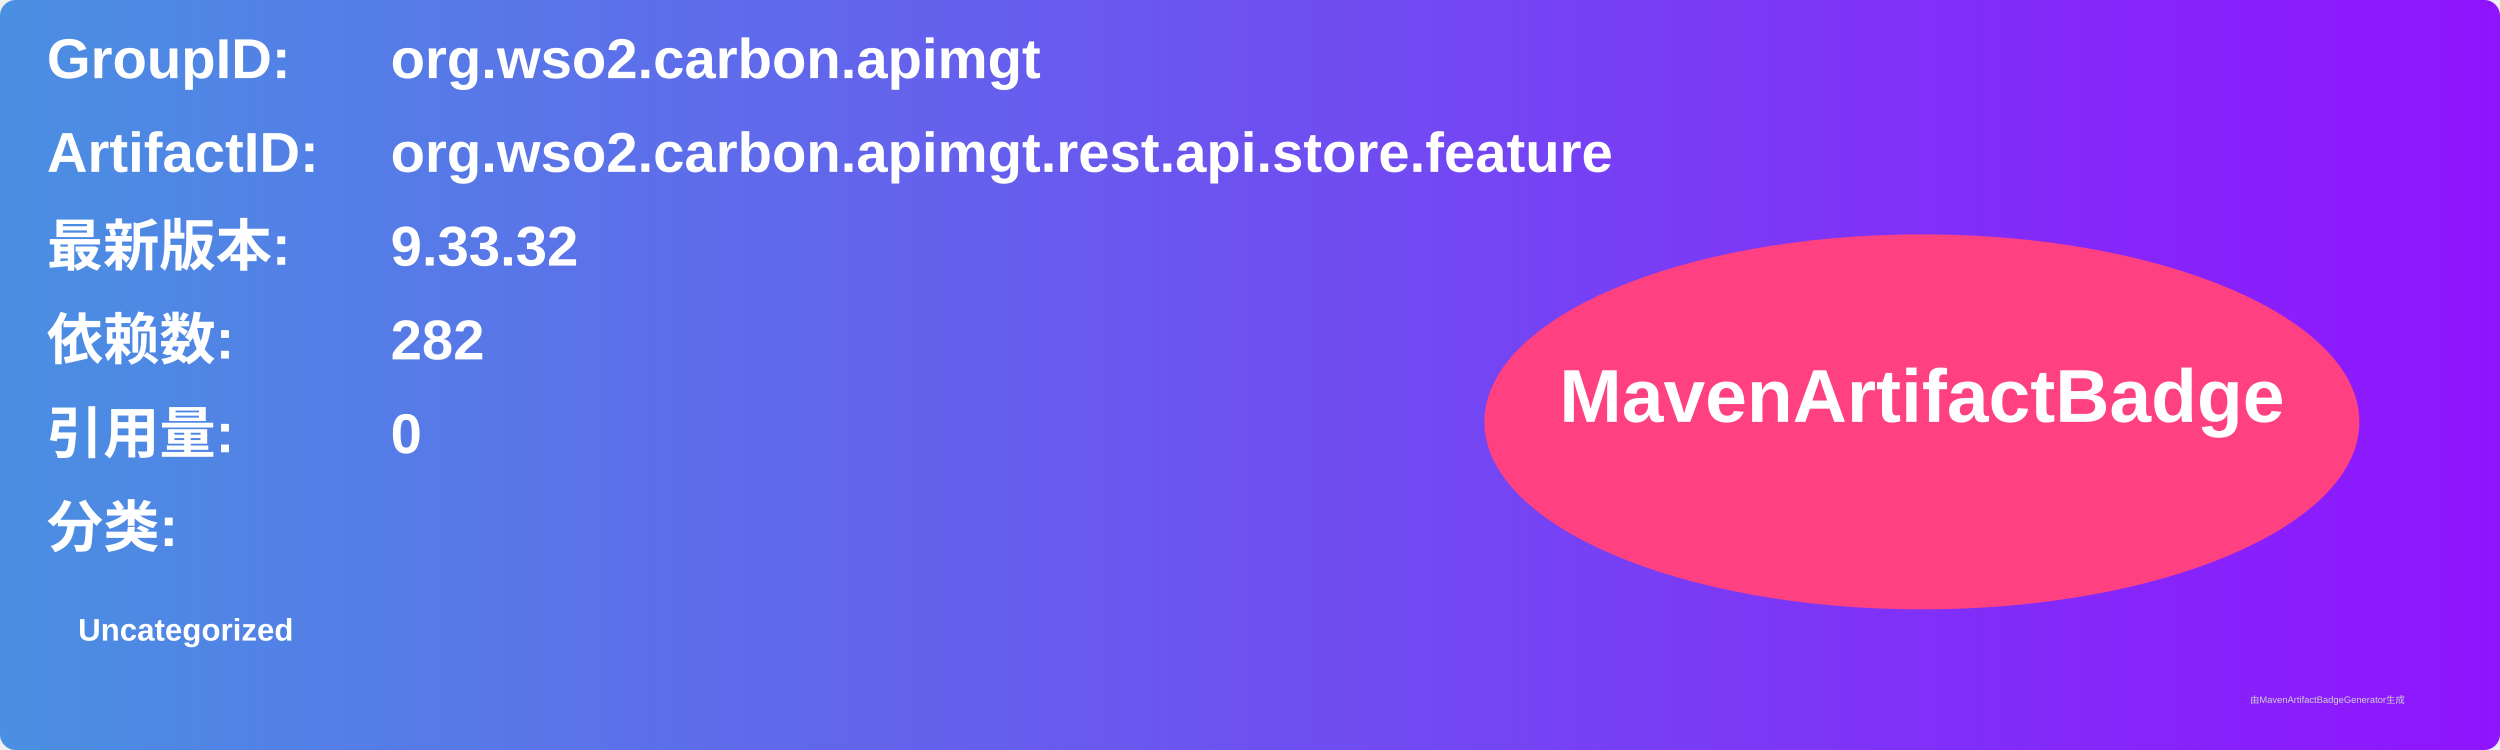
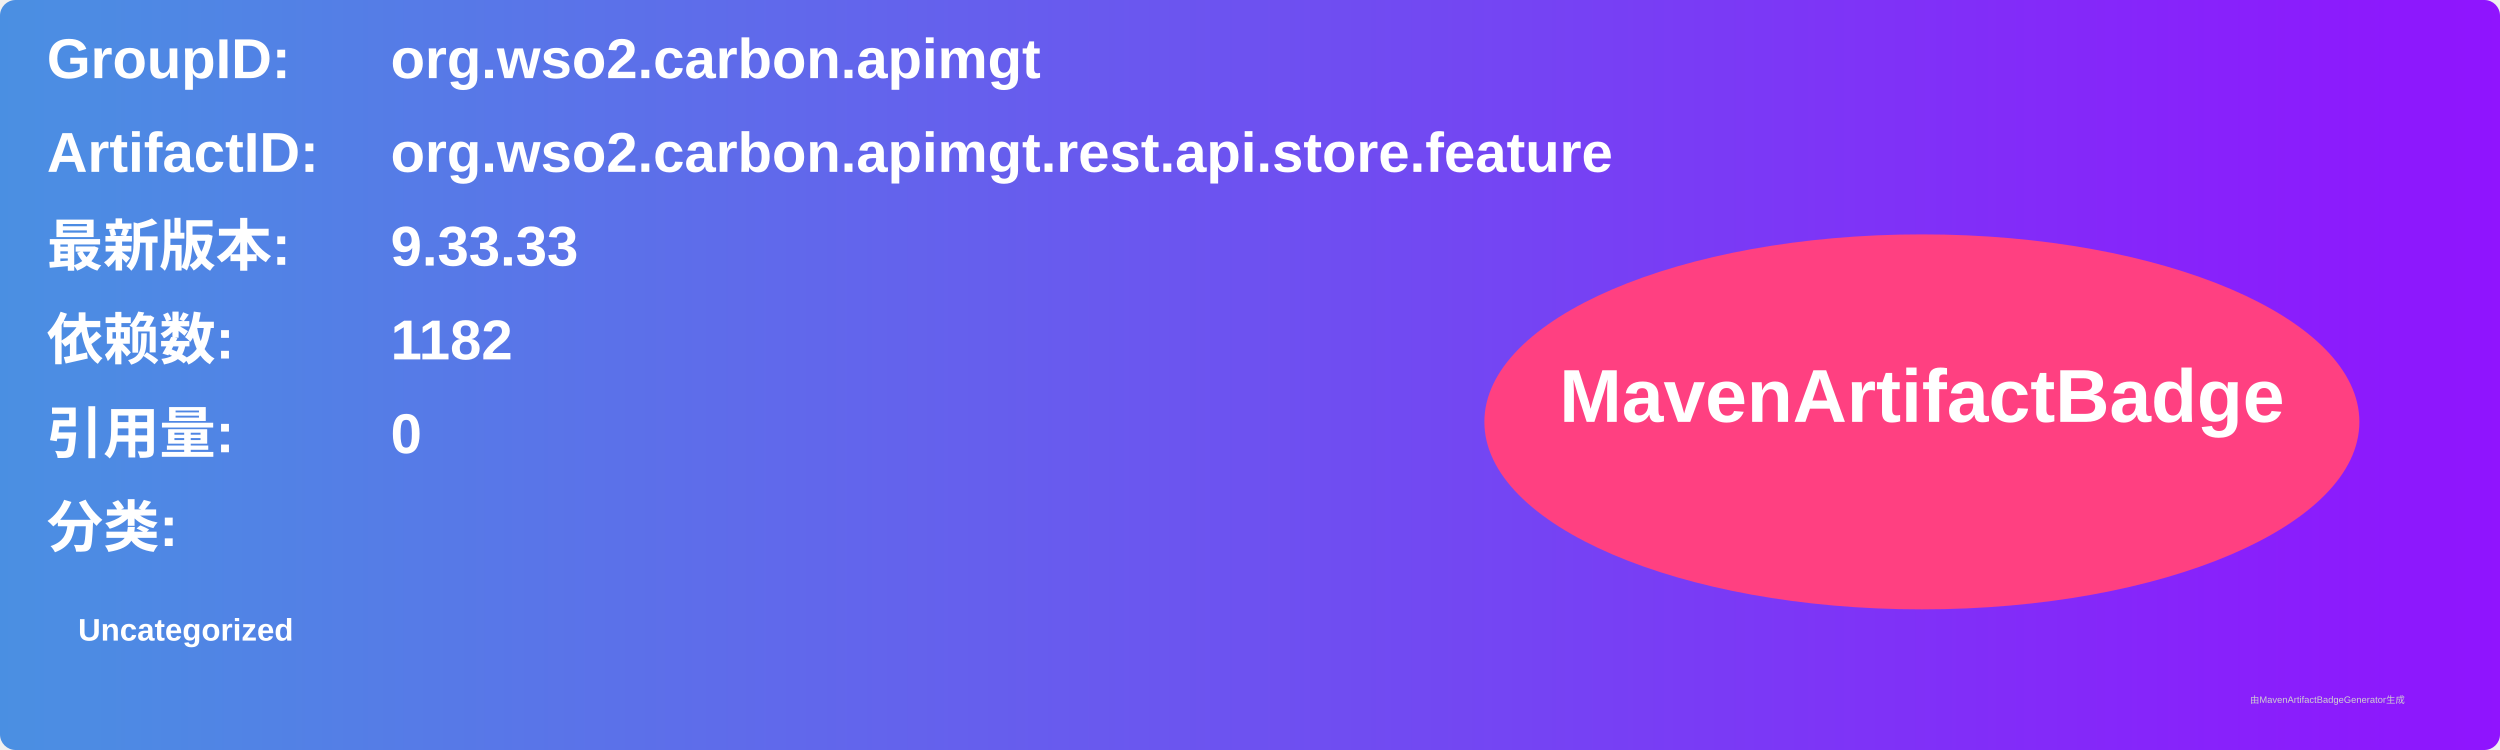
<svg xmlns="http://www.w3.org/2000/svg" width="800" height="240" viewBox="0 0 800 240">
  <linearGradient id="grad" x1="0%" y1="0%" x2="100%" y2="0%">
    <stop offset="0%" stop-color="#4a90e2" />
    <stop offset="100%" stop-color="#9013fe" />
  </linearGradient>
  <rect width="100%" height="100%" rx="5" ry="5" fill="url(#grad)" />
  <g transform="translate(15, 15)">
    <text x="0" y="10" font-family="Arial" font-size="18" fill="white" font-weight="bold" width="260">GroupID:</text>
    <text x="110" y="10" font-family="Arial" font-size="18" fill="white" font-weight="bold" width="460">org.wso2.carbon.apimgt</text>
    <text x="0" y="40" font-family="Arial" font-size="18" fill="white" font-weight="bold" width="260">ArtifactID:</text>
    <text x="110" y="40" font-family="Arial" font-size="18" fill="white" font-weight="bold" width="460">org.wso2.carbon.apimgt.rest.api.store.feature</text>
    <text x="0" y="70" font-family="Arial" font-size="18" fill="white" font-weight="bold">最新版本:</text>
    <text x="110" y="70" font-family="Arial" font-size="18" fill="white" font-weight="bold">
-       <tspan font-weight="bold">9.33.32</tspan>
+       <tspan font-weight="bold">9.33.33</tspan>
    </text>
    <text x="0" y="100" font-family="Arial" font-size="18" fill="white" font-weight="bold">依赖数: </text>
    <text x="110" y="100" font-family="Arial" font-size="18" fill="white">
-       <tspan font-weight="bold">282</tspan>
+       <tspan font-weight="bold">1182</tspan>
    </text>
    <text x="0" y="130" font-family="Arial" font-size="18" fill="white" font-weight="bold">引用量: </text>
    <text x="110" y="130" font-family="Arial" font-size="18" fill="white">
      <tspan font-weight="bold">0</tspan>
    </text>
    <text x="0" y="160" font-family="Arial" font-size="18" fill="white" font-weight="bold">分类:</text>
    <text x="10" y="190" font-family="Arial" font-size="10" fill="white">
      <tspan font-weight="bold">Uncategorized</tspan>
    </text>
    <ellipse cx="600" cy="120" rx="140" ry="60" fill="#ff4081" />
    <text x="600" y="120" text-anchor="middle" font-family="Arial" font-size="24" fill="white" font-weight="bold">MavenArtifactBadge</text>
  </g>
  <text x="720" y="225" font-family="Arial" font-size="3" fill="#d0d0d0">由MavenArtifactBadgeGenerator生成</text>
</svg>
